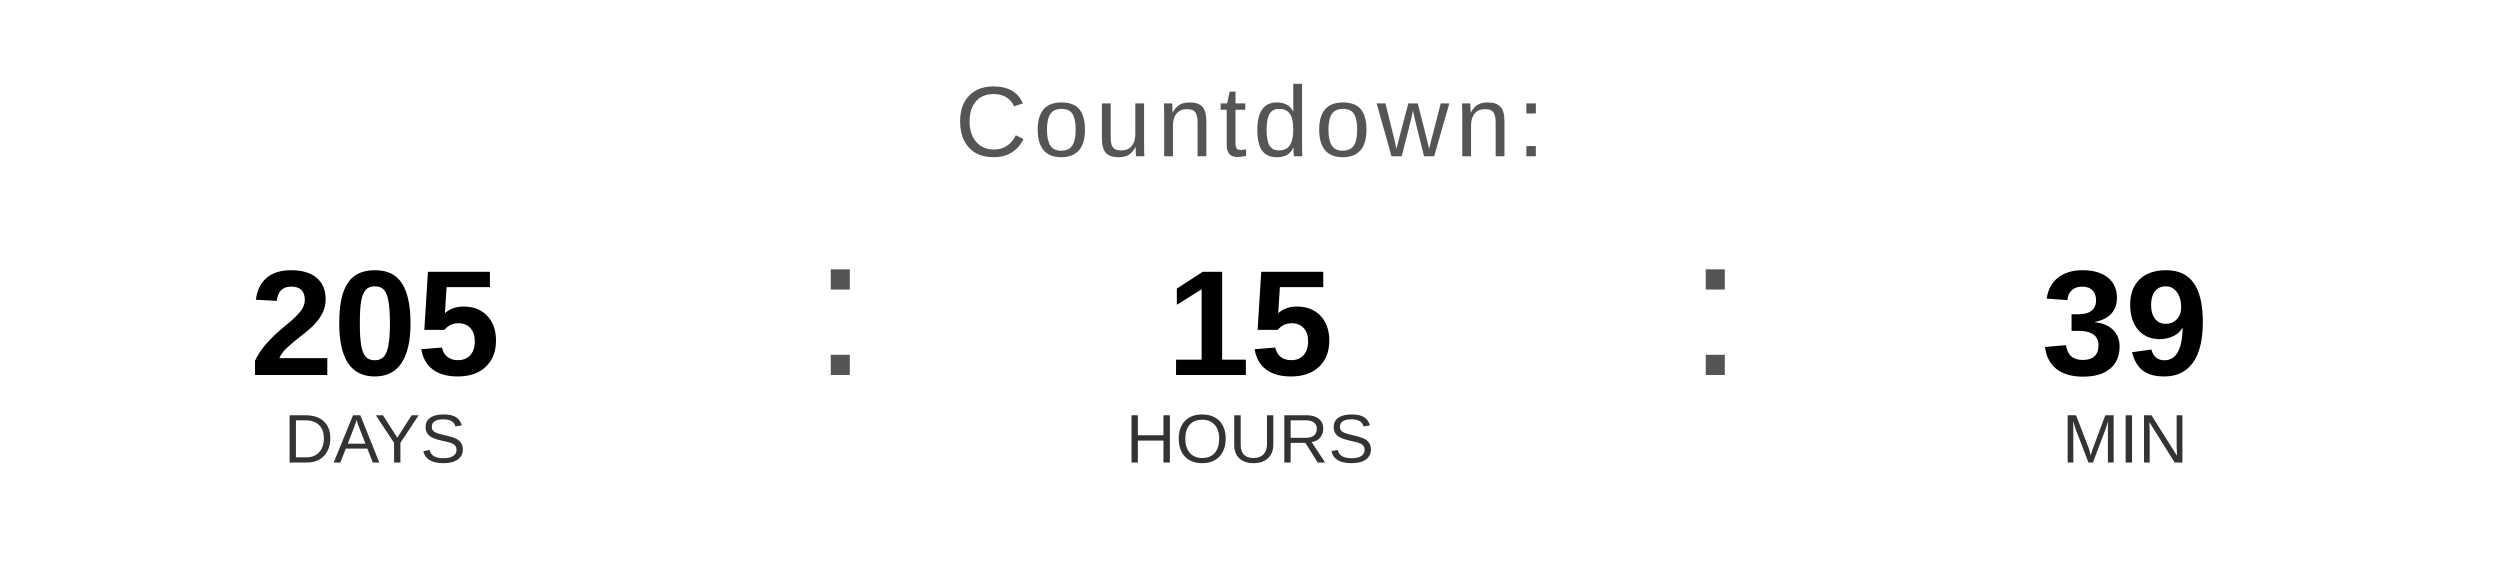
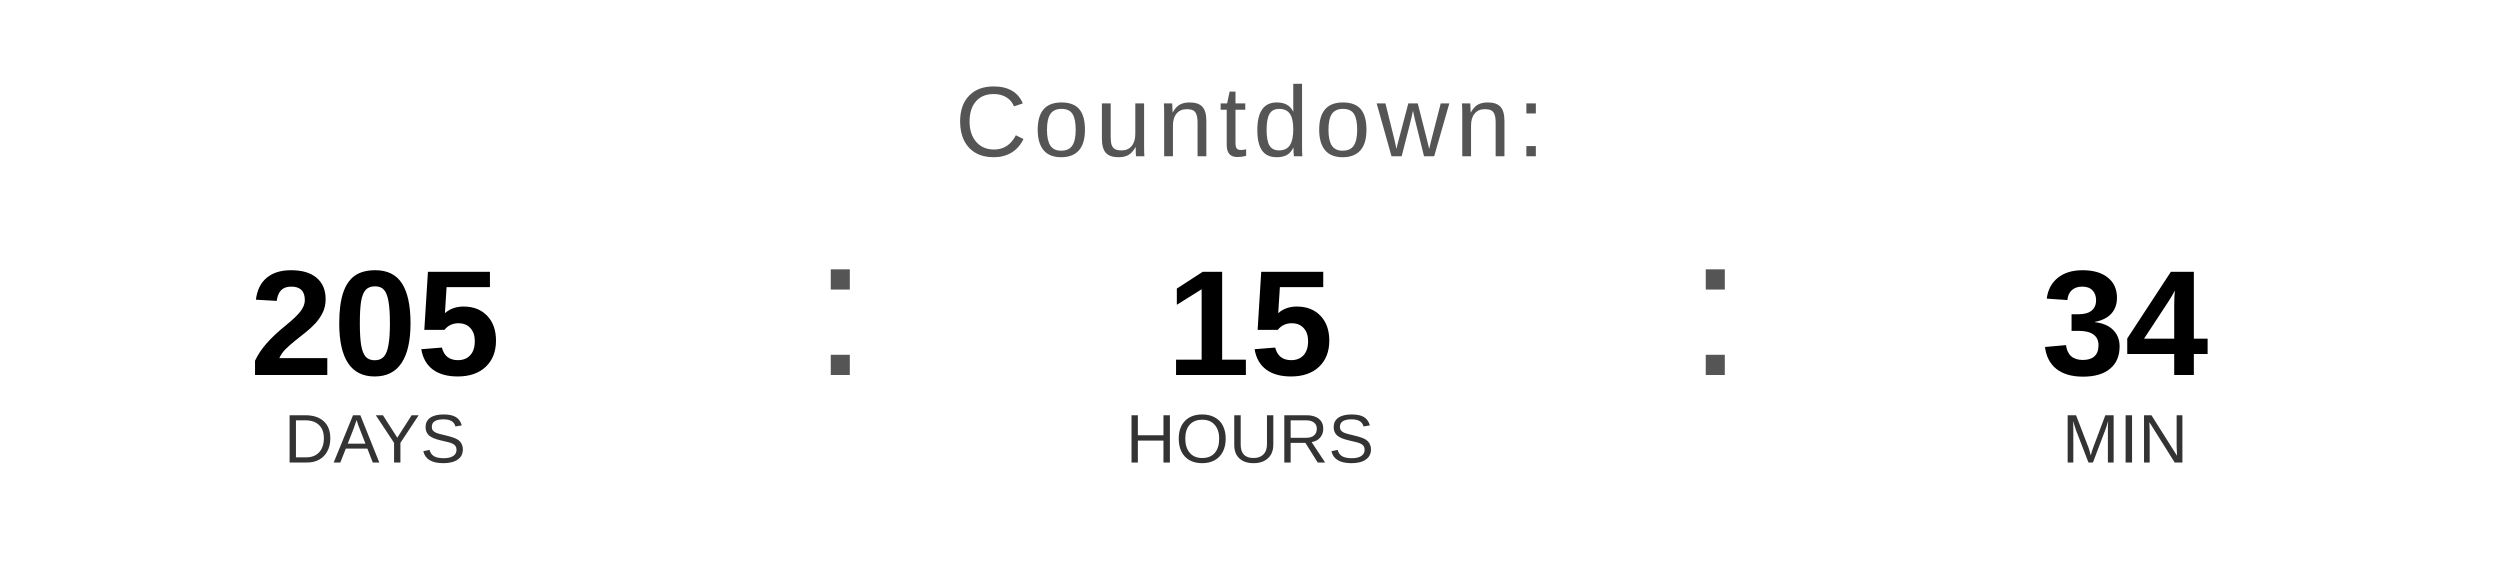
<svg xmlns="http://www.w3.org/2000/svg" width="400" height="90" viewBox="0 0 400 90">
  <text x="200" y="25" font-family="Arial, Helvetica, sans-serif" font-size="16" fill="#555555" text-anchor="middle" letter-spacing="1">
    Countdown:
  </text>
  <text x="60" y="60" font-family="Arial, Helvetica, sans-serif" font-size="24" font-weight="bold" fill="#000000" text-anchor="middle">205</text>
  <text x="60" y="74" font-family="Arial, Helvetica, sans-serif" font-size="11" fill="#333333" text-anchor="middle">DAYS</text>
  <text x="130" y="60" font-family="Arial, sans-serif" font-size="32" fill="#555555">:</text>
  <text x="200" y="60" font-family="Arial, Helvetica, sans-serif" font-size="24" font-weight="bold" fill="#000000" text-anchor="middle">15</text>
  <text x="200" y="74" font-family="Arial, Helvetica, sans-serif" font-size="11" fill="#333333" text-anchor="middle">HOURS</text>
  <text x="270" y="60" font-family="Arial, sans-serif" font-size="32" fill="#555555">:</text>
-   <text x="340" y="60" font-family="Arial, Helvetica, sans-serif" font-size="24" font-weight="bold" fill="#000000" text-anchor="middle">39</text>
+   <text x="340" y="60" font-family="Arial, Helvetica, sans-serif" font-size="24" font-weight="bold" fill="#000000" text-anchor="middle">34</text>
  <text x="340" y="74" font-family="Arial, Helvetica, sans-serif" font-size="11" fill="#333333" text-anchor="middle">MIN</text>
</svg>
